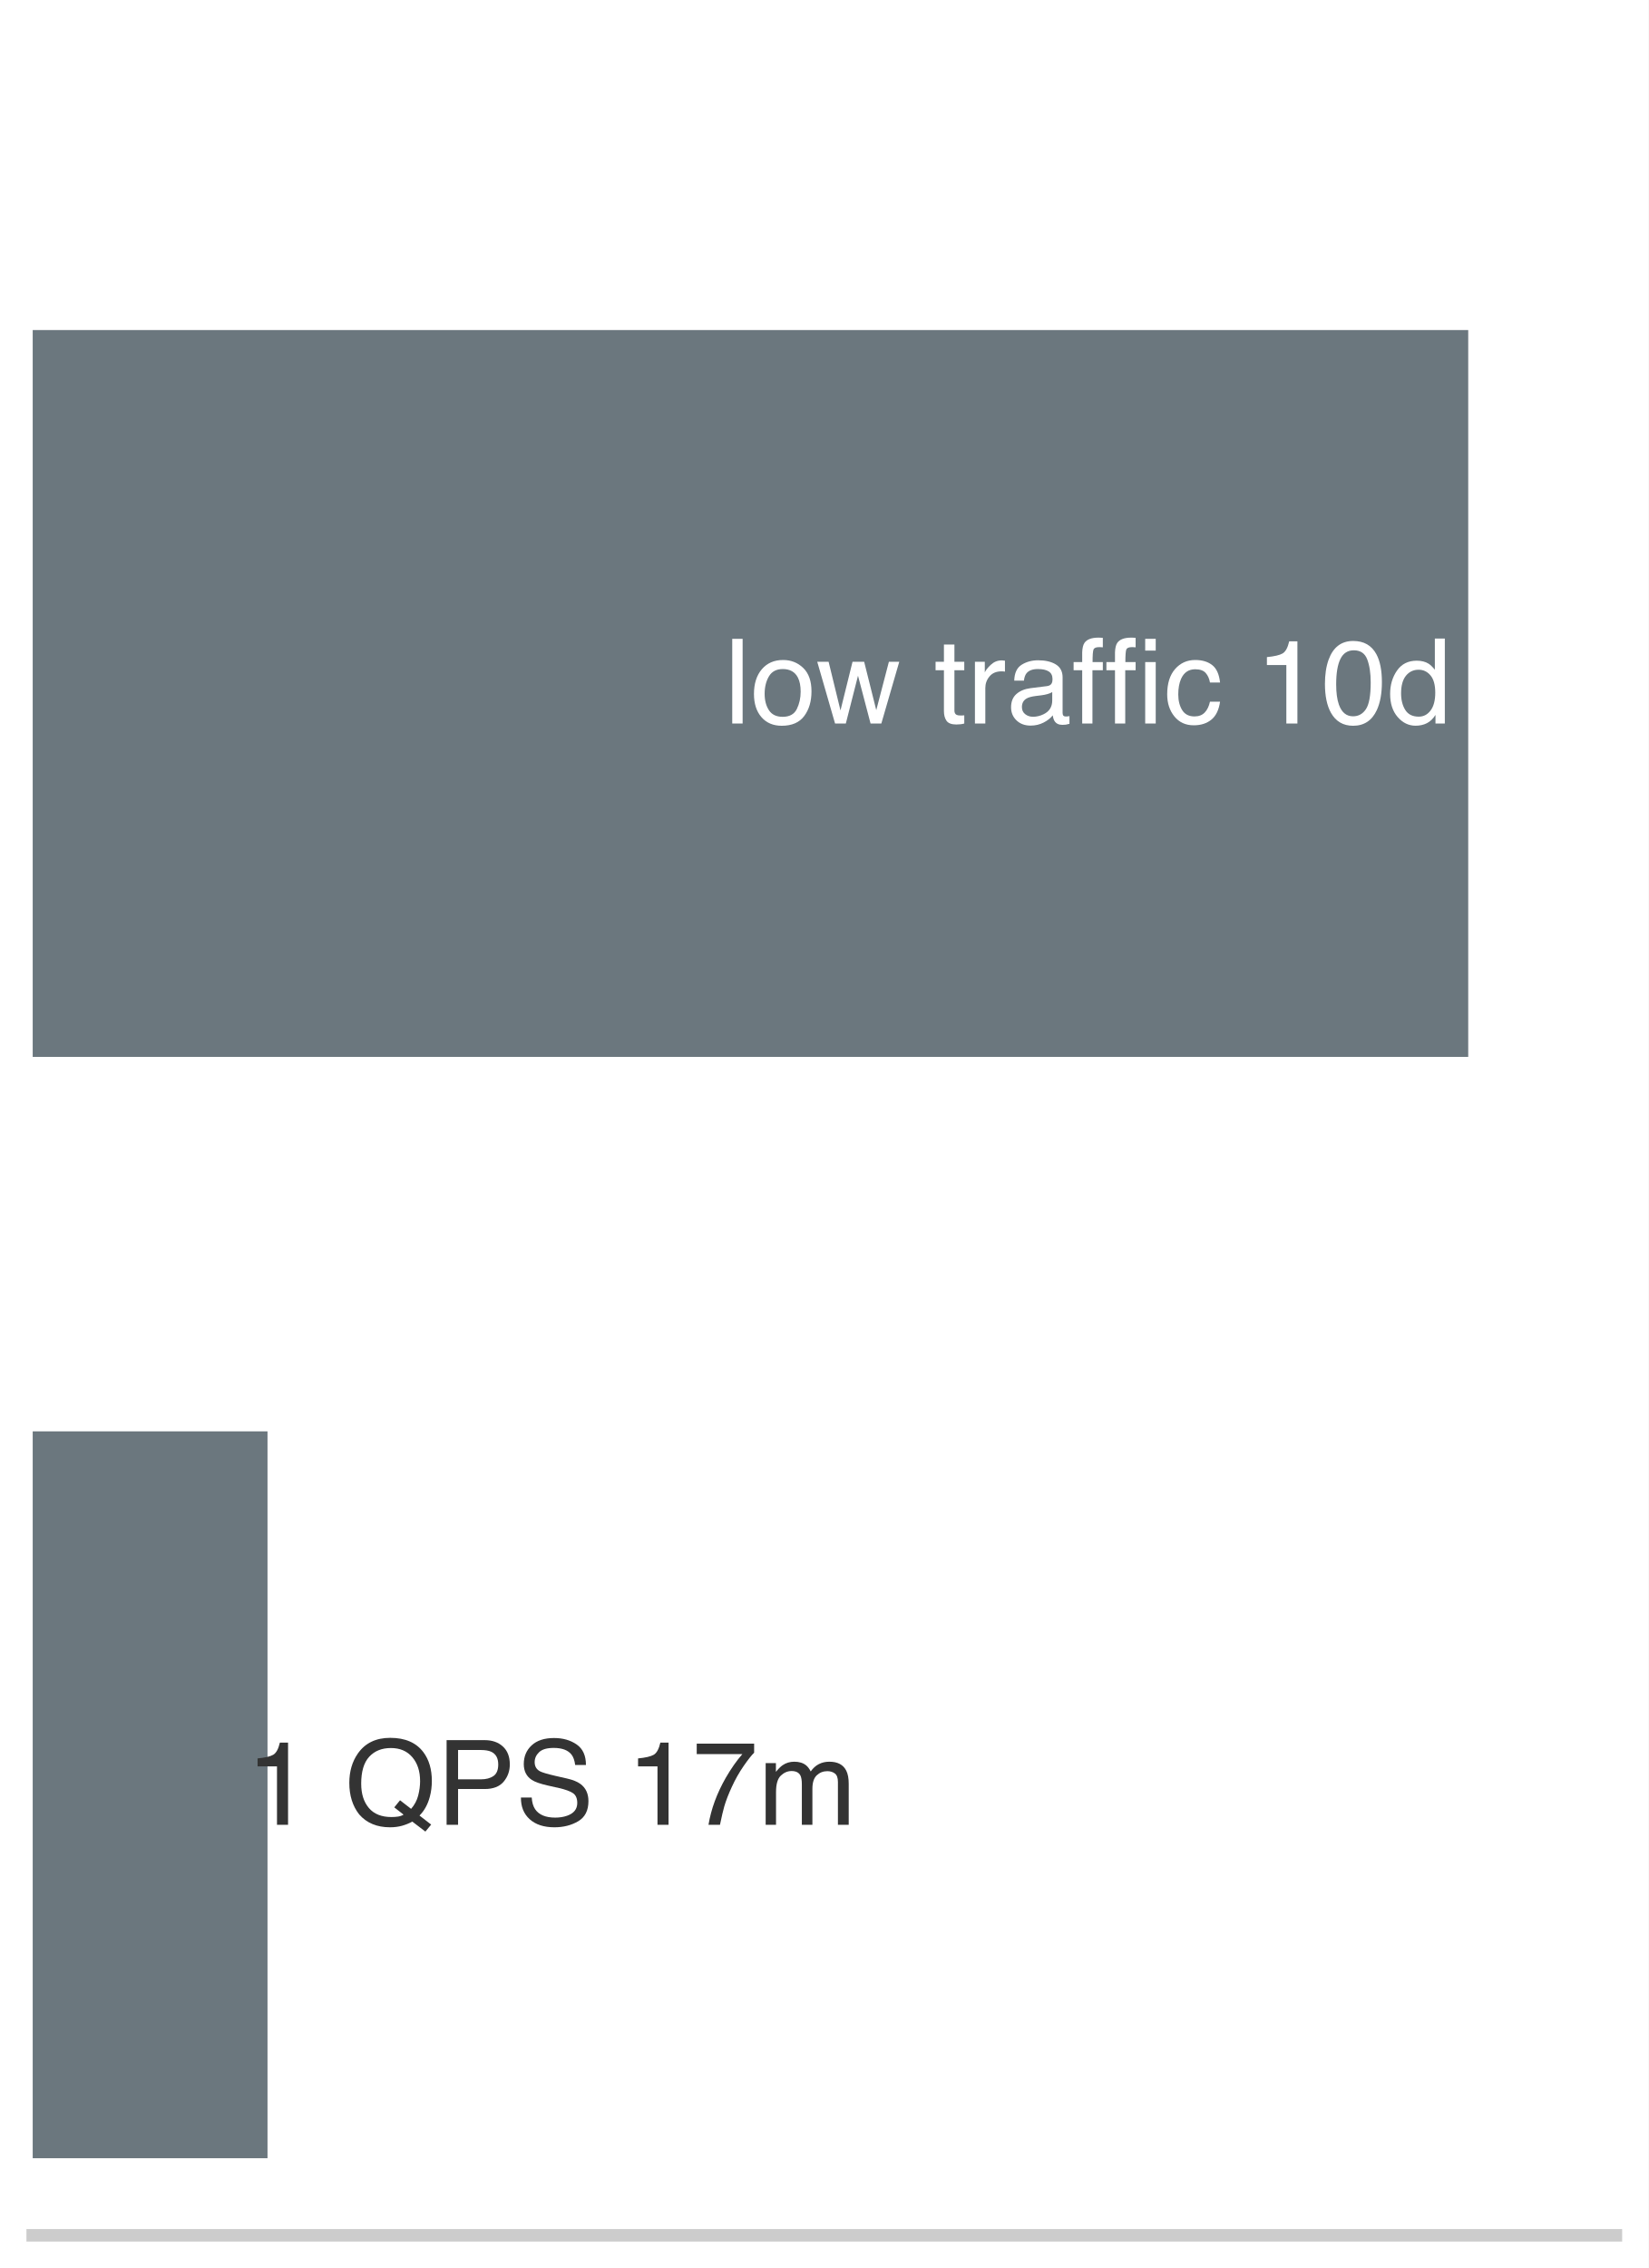
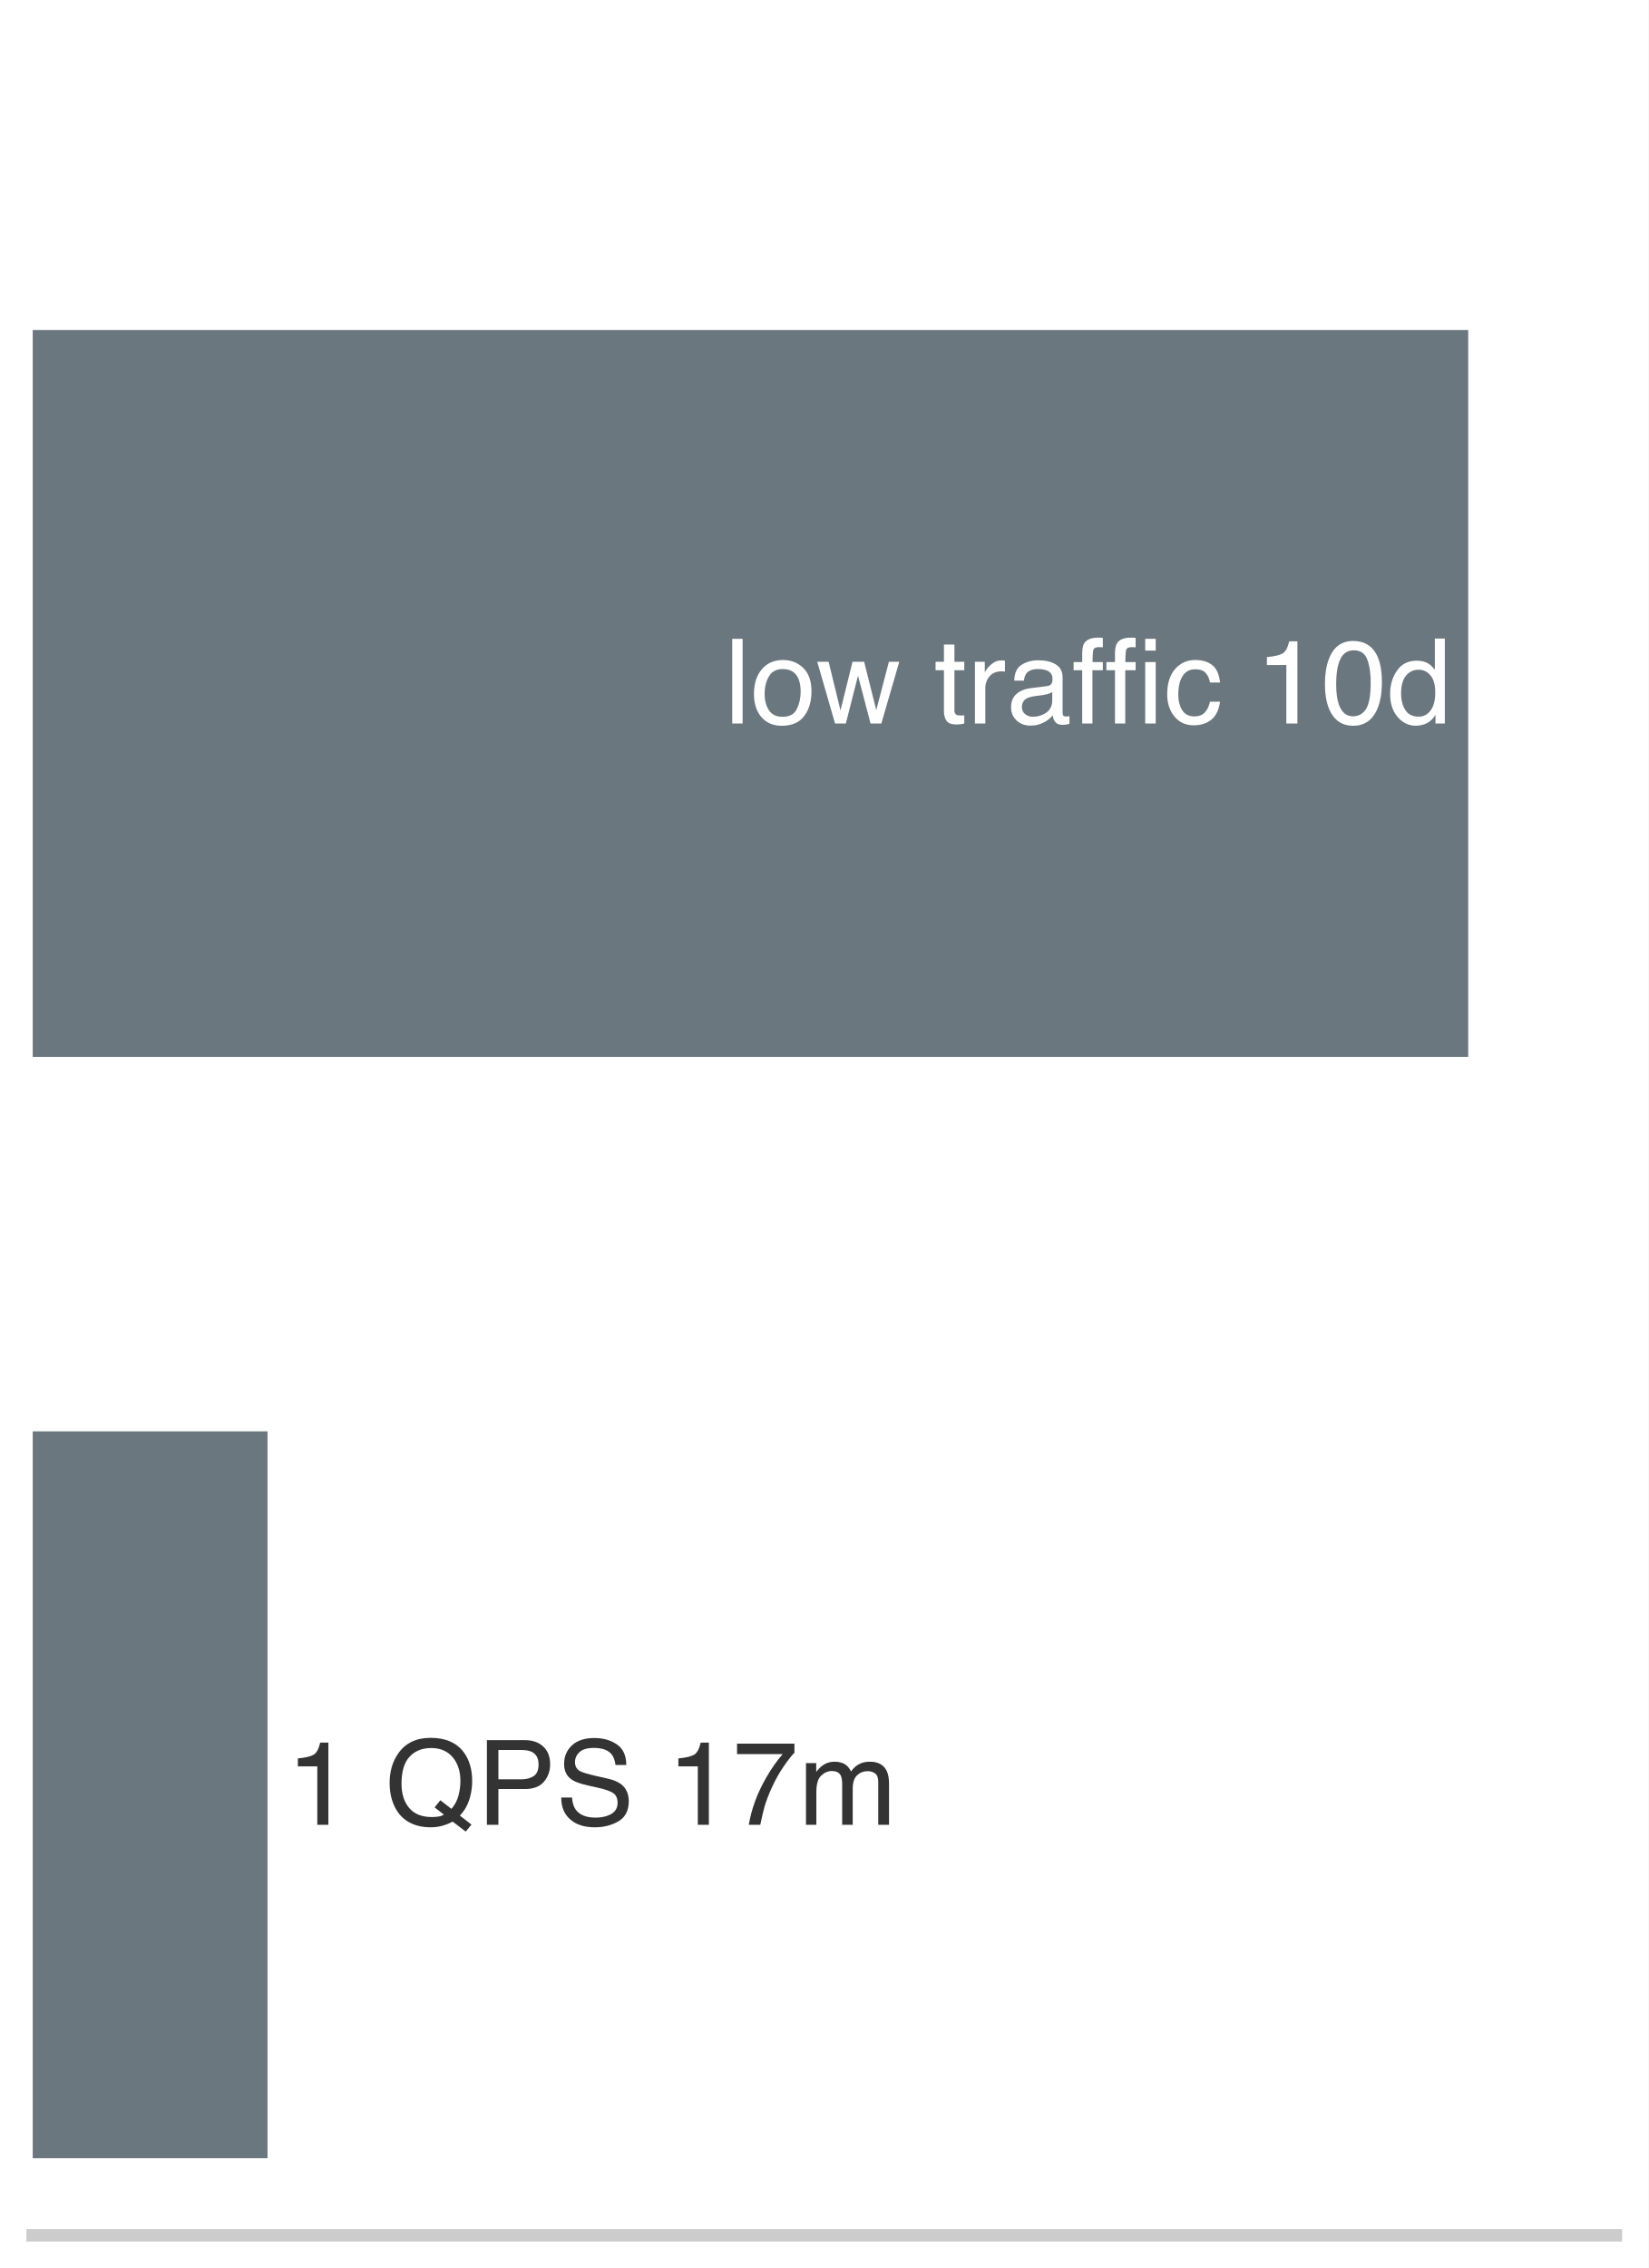
<svg xmlns="http://www.w3.org/2000/svg" xmlns:xlink="http://www.w3.org/1999/xlink" width="72.63pt" height="99.9pt" viewBox="0 0 72.63 99.9" version="1.1">
  <defs>
    <style type="text/css">*{stroke-linejoin: round; stroke-linecap: butt}</style>
  </defs>
  <g id="figure_1">
    <g id="patch_1">
      <path d="M 0 99.9 L 72.63 99.9 L 72.63 0 L 0 0 z " style="fill: #ffffff" />
    </g>
    <g id="axes_1">
      <g id="patch_2">
        <path d="M 1.44 98.46 L 71.19 98.46 L 71.19 1.44 L 1.44 1.44 z " style="fill: #ffffff" />
      </g>
      <g id="patch_3">
        <path d="M 1.44 46.554 L 64.683 46.554 L 64.683 14.538 L 1.44 14.538 z " clip-path="url(#p879ee31a35)" style="fill: #5e6b73; opacity: 0.92" />
      </g>
      <g id="patch_4">
        <path d="M 1.44 95.064 L 11.785 95.064 L 11.785 63.048 L 1.44 63.048 z " clip-path="url(#p879ee31a35)" style="fill: #5e6b73; opacity: 0.92" />
      </g>
      <g id="matplotlib.axis_1">
        <g id="xtick_1">
          <g id="line2d_1" />
        </g>
        <g id="xtick_2">
          <g id="line2d_2" />
        </g>
        <g id="xtick_3">
          <g id="line2d_3" />
        </g>
        <g id="xtick_4">
          <g id="line2d_4" />
        </g>
        <g id="xtick_5">
          <g id="line2d_5" />
        </g>
        <g id="xtick_6">
          <g id="line2d_6" />
        </g>
        <g id="xtick_7">
          <g id="line2d_7" />
        </g>
        <g id="xtick_8">
          <g id="line2d_8" />
        </g>
        <g id="xtick_9">
          <g id="line2d_9" />
        </g>
        <g id="xtick_10">
          <g id="line2d_10" />
        </g>
        <g id="xtick_11">
          <g id="line2d_11" />
        </g>
        <g id="xtick_12">
          <g id="line2d_12" />
        </g>
        <g id="xtick_13">
          <g id="line2d_13" />
        </g>
        <g id="xtick_14">
          <g id="line2d_14" />
        </g>
        <g id="xtick_15">
          <g id="line2d_15" />
        </g>
        <g id="xtick_16">
          <g id="line2d_16" />
        </g>
        <g id="xtick_17">
          <g id="line2d_17" />
        </g>
        <g id="xtick_18">
          <g id="line2d_18" />
        </g>
        <g id="xtick_19">
          <g id="line2d_19" />
        </g>
        <g id="xtick_20">
          <g id="line2d_20" />
        </g>
        <g id="xtick_21">
          <g id="line2d_21" />
        </g>
        <g id="xtick_22">
          <g id="line2d_22" />
        </g>
        <g id="xtick_23">
          <g id="line2d_23" />
        </g>
        <g id="xtick_24">
          <g id="line2d_24" />
        </g>
        <g id="xtick_25">
          <g id="line2d_25" />
        </g>
        <g id="xtick_26">
          <g id="line2d_26" />
        </g>
        <g id="xtick_27">
          <g id="line2d_27" />
        </g>
        <g id="xtick_28">
          <g id="line2d_28" />
        </g>
        <g id="xtick_29">
          <g id="line2d_29" />
        </g>
      </g>
      <g id="matplotlib.axis_2" />
      <g id="patch_5">
        <path d="M 1.44 98.46 L 71.19 98.46 " style="fill: none; stroke: #cccccc; stroke-width: 0.55; stroke-linejoin: miter; stroke-linecap: square" />
      </g>
      <g id="text_1">
        <g style="fill: #ffffff" transform="translate(31.91137 31.86916) scale(0.052 -0.052)">
          <defs>
            <path id="Helvetica-6c" d="M 428 4591 L 991 4591 L 991 0 L 428 0 L 428 4591 z " transform="scale(0.015625)" />
            <path id="Helvetica-6f" d="M 1741 363 Q 2300 363 2508 786 Q 2716 1209 2716 1728 Q 2716 2197 2566 2491 Q 2328 2953 1747 2953 Q 1231 2953 997 2559 Q 763 2166 763 1609 Q 763 1075 997 719 Q 1231 363 1741 363 z M 1763 3444 Q 2409 3444 2856 3012 Q 3303 2581 3303 1744 Q 3303 934 2909 406 Q 2516 -122 1688 -122 Q 997 -122 590 345 Q 184 813 184 1600 Q 184 2444 612 2944 Q 1041 3444 1763 3444 z M 1744 3428 L 1744 3428 z " transform="scale(0.015625)" />
            <path id="Helvetica-77" d="M 672 3347 L 1316 709 L 1969 3347 L 2600 3347 L 3256 725 L 3941 3347 L 4503 3347 L 3531 0 L 2947 0 L 2266 2591 L 1606 0 L 1022 0 L 56 3347 L 672 3347 z " transform="scale(0.015625)" />
            <path id="Helvetica-20" transform="scale(0.015625)" />
            <path id="Helvetica-74" d="M 525 4281 L 1094 4281 L 1094 3347 L 1628 3347 L 1628 2888 L 1094 2888 L 1094 703 Q 1094 528 1213 469 Q 1278 434 1431 434 Q 1472 434 1519 436 Q 1566 438 1628 444 L 1628 0 Q 1531 -28 1426 -40 Q 1322 -53 1200 -53 Q 806 -53 665 148 Q 525 350 525 672 L 525 2888 L 72 2888 L 72 3347 L 525 3347 L 525 4281 z " transform="scale(0.015625)" />
            <path id="Helvetica-72" d="M 428 3347 L 963 3347 L 963 2769 Q 1028 2938 1284 3180 Q 1541 3422 1875 3422 Q 1891 3422 1928 3419 Q 1966 3416 2056 3406 L 2056 2813 Q 2006 2822 1964 2825 Q 1922 2828 1872 2828 Q 1447 2828 1219 2554 Q 991 2281 991 1925 L 991 0 L 428 0 L 428 3347 z " transform="scale(0.015625)" />
            <path id="Helvetica-61" d="M 844 891 Q 844 647 1022 506 Q 1200 366 1444 366 Q 1741 366 2019 503 Q 2488 731 2488 1250 L 2488 1703 Q 2384 1638 2221 1594 Q 2059 1550 1903 1531 L 1563 1488 Q 1256 1447 1103 1359 Q 844 1213 844 891 z M 2206 2028 Q 2400 2053 2466 2191 Q 2503 2266 2503 2406 Q 2503 2694 2298 2823 Q 2094 2953 1713 2953 Q 1272 2953 1088 2716 Q 984 2584 953 2325 L 428 2325 Q 444 2944 830 3186 Q 1216 3428 1725 3428 Q 2316 3428 2684 3203 Q 3050 2978 3050 2503 L 3050 575 Q 3050 488 3086 434 Q 3122 381 3238 381 Q 3275 381 3322 386 Q 3369 391 3422 400 L 3422 -16 Q 3291 -53 3222 -62 Q 3153 -72 3034 -72 Q 2744 -72 2613 134 Q 2544 244 2516 444 Q 2344 219 2022 53 Q 1700 -113 1313 -113 Q 847 -113 551 170 Q 256 453 256 878 Q 256 1344 547 1600 Q 838 1856 1309 1916 L 2206 2028 z M 1741 3428 L 1741 3428 z " transform="scale(0.015625)" />
            <path id="Helvetica-66" d="M 553 3856 Q 566 4206 675 4369 Q 872 4656 1434 4656 Q 1488 4656 1544 4653 Q 1600 4650 1672 4644 L 1672 4131 Q 1584 4138 1545 4139 Q 1506 4141 1472 4141 Q 1216 4141 1166 4008 Q 1116 3875 1116 3331 L 1672 3331 L 1672 2888 L 1109 2888 L 1109 0 L 553 0 L 553 2888 L 88 2888 L 88 3331 L 553 3331 L 553 3856 z " transform="scale(0.015625)" />
            <path id="Helvetica-69" d="M 413 3331 L 984 3331 L 984 0 L 413 0 L 413 3331 z M 413 4591 L 984 4591 L 984 3953 L 413 3953 L 413 4591 z " transform="scale(0.015625)" />
            <path id="Helvetica-63" d="M 1703 3444 Q 2269 3444 2623 3169 Q 2978 2894 3050 2222 L 2503 2222 Q 2453 2531 2275 2736 Q 2097 2941 1703 2941 Q 1166 2941 934 2416 Q 784 2075 784 1575 Q 784 1072 996 728 Q 1209 384 1666 384 Q 2016 384 2220 598 Q 2425 813 2503 1184 L 3050 1184 Q 2956 519 2581 211 Q 2206 -97 1622 -97 Q 966 -97 575 383 Q 184 863 184 1581 Q 184 2463 612 2953 Q 1041 3444 1703 3444 z M 1616 3428 L 1616 3428 z " transform="scale(0.015625)" />
            <path id="Helvetica-31" d="M 613 3169 L 613 3600 Q 1222 3659 1462 3798 Q 1703 3938 1822 4456 L 2266 4456 L 2266 0 L 1666 0 L 1666 3169 L 613 3169 z " transform="scale(0.015625)" />
            <path id="Helvetica-30" d="M 1731 4475 Q 2600 4475 2988 3759 Q 3288 3206 3288 2244 Q 3288 1331 3016 734 Q 2622 -122 1728 -122 Q 922 -122 528 578 Q 200 1163 200 2147 Q 200 2909 397 3456 Q 766 4475 1731 4475 z M 1725 391 Q 2163 391 2422 778 Q 2681 1166 2681 2222 Q 2681 2984 2493 3476 Q 2306 3969 1766 3969 Q 1269 3969 1039 3501 Q 809 3034 809 2125 Q 809 1441 956 1025 Q 1181 391 1725 391 z " transform="scale(0.015625)" />
            <path id="Helvetica-64" d="M 769 1634 Q 769 1097 997 734 Q 1225 372 1728 372 Q 2119 372 2370 708 Q 2622 1044 2622 1672 Q 2622 2306 2362 2611 Q 2103 2916 1722 2916 Q 1297 2916 1033 2591 Q 769 2266 769 1634 z M 1616 3406 Q 2000 3406 2259 3244 Q 2409 3150 2600 2916 L 2600 4606 L 3141 4606 L 3141 0 L 2634 0 L 2634 466 Q 2438 156 2169 18 Q 1900 -119 1553 -119 Q 994 -119 584 351 Q 175 822 175 1603 Q 175 2334 548 2870 Q 922 3406 1616 3406 z " transform="scale(0.015625)" />
          </defs>
          <use xlink:href="#Helvetica-6c" />
          <use xlink:href="#Helvetica-6f" transform="translate(22.2168 0)" />
          <use xlink:href="#Helvetica-77" transform="translate(77.83203 0)" />
          <use xlink:href="#Helvetica-20" transform="translate(150.0488 0)" />
          <use xlink:href="#Helvetica-74" transform="translate(177.832 0)" />
          <use xlink:href="#Helvetica-72" transform="translate(205.6152 0)" />
          <use xlink:href="#Helvetica-61" transform="translate(238.916 0)" />
          <use xlink:href="#Helvetica-66" transform="translate(294.5312 0)" />
          <use xlink:href="#Helvetica-66" transform="translate(322.3145 0)" />
          <use xlink:href="#Helvetica-69" transform="translate(350.0977 0)" />
          <use xlink:href="#Helvetica-63" transform="translate(372.3145 0)" />
          <use xlink:href="#Helvetica-20" transform="translate(422.3145 0)" />
          <use xlink:href="#Helvetica-31" transform="translate(450.0977 0)" />
          <use xlink:href="#Helvetica-30" transform="translate(505.7129 0)" />
          <use xlink:href="#Helvetica-64" transform="translate(561.3281 0)" />
        </g>
      </g>
      <g id="text_2">
-         <g style="fill: #333333" transform="translate(10.84927 80.37916) scale(0.052 -0.052)">
+         <g style="fill: #333333" transform="translate(12.62562 80.37916) scale(0.052 -0.052)">
          <defs>
            <path id="Helvetica-51" d="M 4688 13 L 4375 -366 L 3666 175 Q 3409 34 3111 -50 Q 2813 -134 2459 -134 Q 1391 -134 784 566 Q 250 1247 250 2272 Q 250 3203 713 3866 Q 1306 4716 2469 4716 Q 3684 4716 4269 3934 Q 4725 3325 4725 2375 Q 4725 1931 4616 1522 Q 4450 897 4056 503 L 4688 13 z M 2534 422 Q 2728 422 2897 448 Q 3066 475 3191 553 L 2688 947 L 3000 1331 L 3600 866 Q 3884 1191 3986 1594 Q 4088 1997 4088 2366 Q 4088 3175 3664 3669 Q 3241 4163 2506 4163 Q 1763 4163 1328 3689 Q 894 3216 894 2231 Q 894 1403 1311 912 Q 1728 422 2534 422 z " transform="scale(0.015625)" />
            <path id="Helvetica-50" d="M 547 4591 L 2613 4591 Q 3225 4591 3600 4245 Q 3975 3900 3975 3275 Q 3975 2738 3640 2339 Q 3306 1941 2613 1941 L 1169 1941 L 1169 0 L 547 0 L 547 4591 z M 3347 3272 Q 3347 3778 2972 3959 Q 2766 4056 2406 4056 L 1169 4056 L 1169 2466 L 2406 2466 Q 2825 2466 3086 2644 Q 3347 2822 3347 3272 z " transform="scale(0.015625)" />
            <path id="Helvetica-53" d="M 894 1481 Q 916 1091 1078 847 Q 1388 391 2169 391 Q 2519 391 2806 491 Q 3363 684 3363 1184 Q 3363 1559 3128 1719 Q 2891 1875 2384 1991 L 1763 2131 Q 1153 2269 900 2434 Q 463 2722 463 3294 Q 463 3913 891 4309 Q 1319 4706 2103 4706 Q 2825 4706 3329 4357 Q 3834 4009 3834 3244 L 3250 3244 Q 3203 3613 3050 3809 Q 2766 4169 2084 4169 Q 1534 4169 1293 3937 Q 1053 3706 1053 3400 Q 1053 3063 1334 2906 Q 1519 2806 2169 2656 L 2813 2509 Q 3278 2403 3531 2219 Q 3969 1897 3969 1284 Q 3969 522 3414 194 Q 2859 -134 2125 -134 Q 1269 -134 784 303 Q 300 738 309 1481 L 894 1481 z M 2150 4716 L 2150 4716 z " transform="scale(0.015625)" />
            <path id="Helvetica-37" d="M 3347 4400 L 3347 3909 Q 3131 3700 2773 3181 Q 2416 2663 2141 2063 Q 1869 1478 1728 997 Q 1638 688 1494 0 L 872 0 Q 1084 1281 1809 2550 Q 2238 3294 2709 3834 L 234 3834 L 234 4400 L 3347 4400 z " transform="scale(0.015625)" />
            <path id="Helvetica-6d" d="M 413 3347 L 969 3347 L 969 2872 Q 1169 3119 1331 3231 Q 1609 3422 1963 3422 Q 2363 3422 2606 3225 Q 2744 3113 2856 2894 Q 3044 3163 3297 3292 Q 3550 3422 3866 3422 Q 4541 3422 4784 2934 Q 4916 2672 4916 2228 L 4916 0 L 4331 0 L 4331 2325 Q 4331 2659 4164 2784 Q 3997 2909 3756 2909 Q 3425 2909 3186 2687 Q 2947 2466 2947 1947 L 2947 0 L 2375 0 L 2375 2184 Q 2375 2525 2294 2681 Q 2166 2916 1816 2916 Q 1497 2916 1236 2669 Q 975 2422 975 1775 L 975 0 L 413 0 L 413 3347 z " transform="scale(0.015625)" />
          </defs>
          <use xlink:href="#Helvetica-31" />
          <use xlink:href="#Helvetica-20" transform="translate(55.61523 0)" />
          <use xlink:href="#Helvetica-51" transform="translate(83.39844 0)" />
          <use xlink:href="#Helvetica-50" transform="translate(161.1816 0)" />
          <use xlink:href="#Helvetica-53" transform="translate(227.8809 0)" />
          <use xlink:href="#Helvetica-20" transform="translate(294.5801 0)" />
          <use xlink:href="#Helvetica-31" transform="translate(322.3633 0)" />
          <use xlink:href="#Helvetica-37" transform="translate(377.9785 0)" />
          <use xlink:href="#Helvetica-6d" transform="translate(433.5938 0)" />
        </g>
      </g>
    </g>
  </g>
  <defs>
    <clipPath id="p879ee31a35">
      <rect x="1.44" y="1.44" width="69.75" height="97.02" />
    </clipPath>
  </defs>
</svg>
